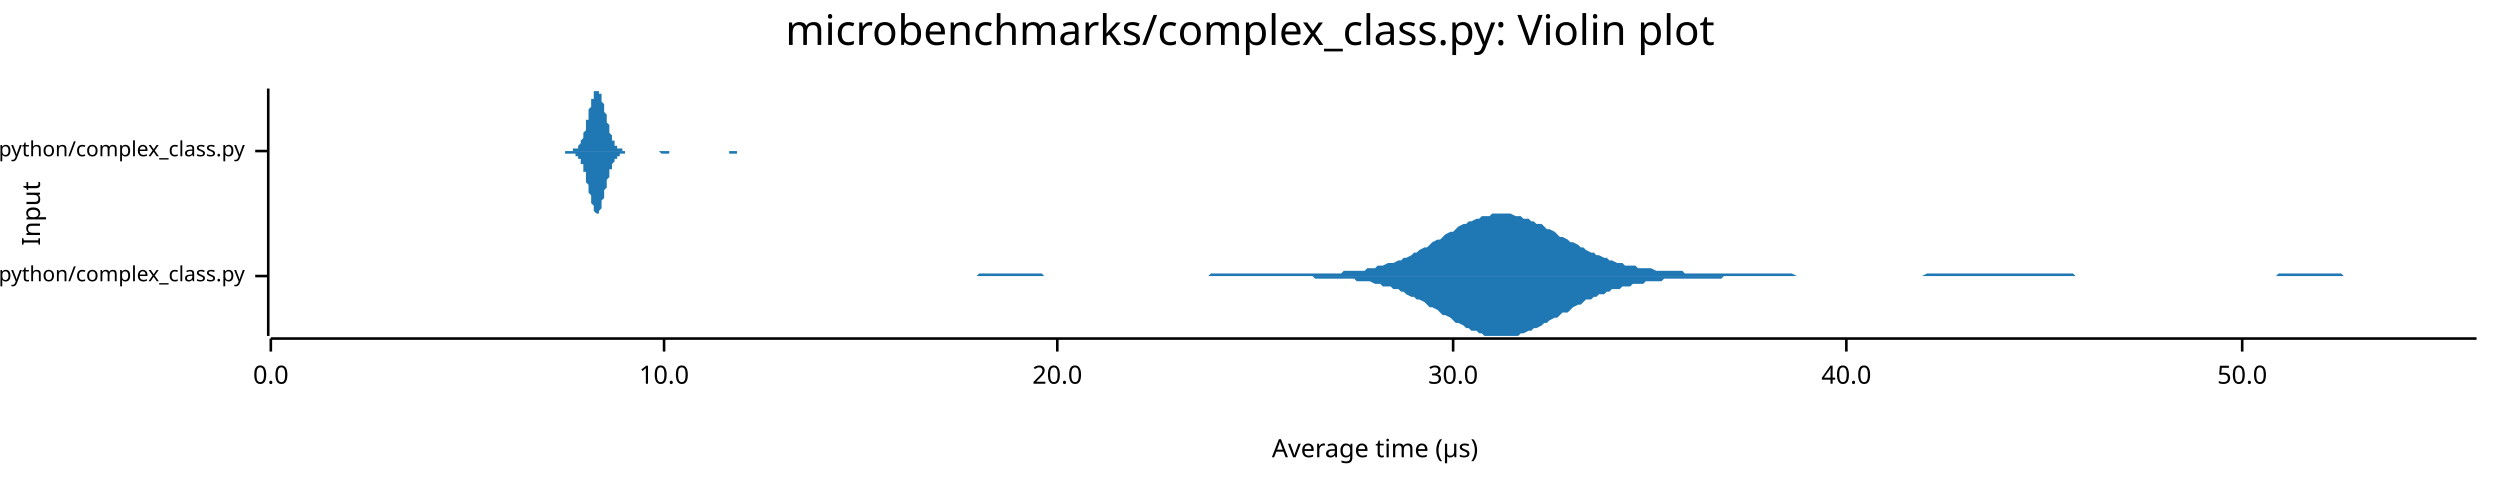
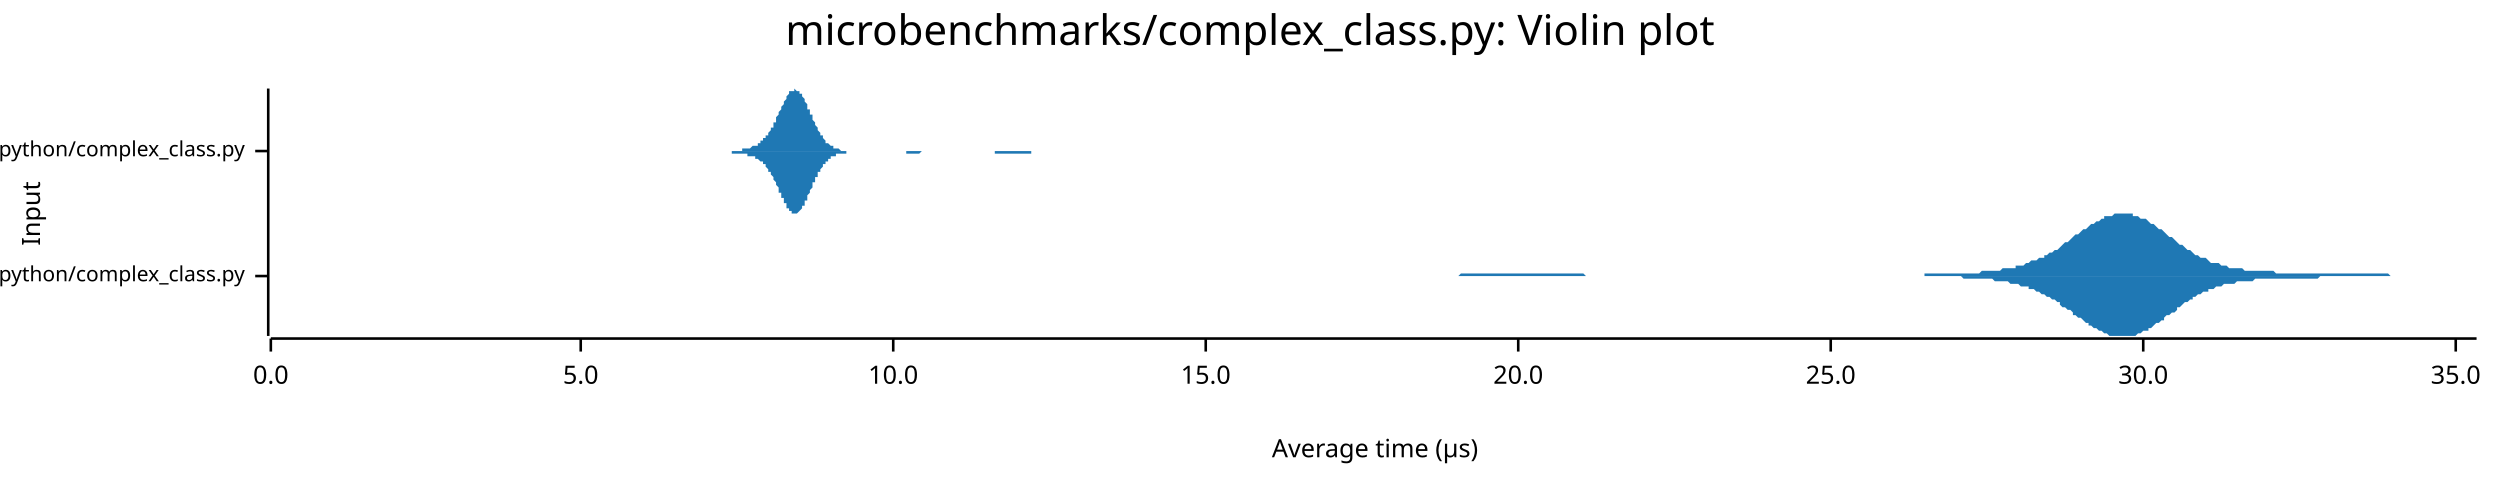
<svg xmlns="http://www.w3.org/2000/svg" width="960" height="186" viewBox="0 0 960 186">
  <text x="480" y="5" dy="0.76em" text-anchor="middle" font-family="sans-serif" font-size="16.129" opacity="1" fill="#000000">
microbenchmarks/complex_class.py: Violin plot
</text>
  <text x="8" y="82" dy="0.76em" text-anchor="middle" font-family="sans-serif" font-size="9.677" opacity="1" fill="#000000" transform="rotate(270, 8, 82)">
Input
</text>
  <text x="528" y="178" dy="-0.5ex" text-anchor="middle" font-family="sans-serif" font-size="9.677" opacity="1" fill="#000000">
Average time (µs)
</text>
  <polyline fill="none" opacity="1" stroke="#000000" stroke-width="1" points="103,34 103,129 " />
  <text x="94" y="106" dy="0.5ex" text-anchor="end" font-family="sans-serif" font-size="8.065" opacity="1" fill="#000000">
microbenchmarks/rustpython/complex_class.py
</text>
  <polyline fill="none" opacity="1" stroke="#000000" stroke-width="1" points="98,106 103,106 " />
  <text x="94" y="58" dy="0.5ex" text-anchor="end" font-family="sans-serif" font-size="8.065" opacity="1" fill="#000000">
microbenchmarks/cpython/complex_class.py
</text>
  <polyline fill="none" opacity="1" stroke="#000000" stroke-width="1" points="98,58 103,58 " />
  <polyline fill="none" opacity="1" stroke="#000000" stroke-width="1" points="104,130 951,130 " />
  <text x="104" y="140" dy="0.76em" text-anchor="middle" font-family="sans-serif" font-size="9.677" opacity="1" fill="#000000">
0.0
</text>
  <polyline fill="none" opacity="1" stroke="#000000" stroke-width="1" points="104,130 104,135 " />
-   <text x="255" y="140" dy="0.76em" text-anchor="middle" font-family="sans-serif" font-size="9.677" opacity="1" fill="#000000">
+   <text x="223" y="140" dy="0.76em" text-anchor="middle" font-family="sans-serif" font-size="9.677" opacity="1" fill="#000000">
+ 5.0
+ </text>
+   <polyline fill="none" opacity="1" stroke="#000000" stroke-width="1" points="223,130 223,135 " />
+   <text x="343" y="140" dy="0.76em" text-anchor="middle" font-family="sans-serif" font-size="9.677" opacity="1" fill="#000000">
10.0
</text>
-   <polyline fill="none" opacity="1" stroke="#000000" stroke-width="1" points="255,130 255,135 " />
-   <text x="406" y="140" dy="0.76em" text-anchor="middle" font-family="sans-serif" font-size="9.677" opacity="1" fill="#000000">
+   <polyline fill="none" opacity="1" stroke="#000000" stroke-width="1" points="343,130 343,135 " />
+   <text x="463" y="140" dy="0.76em" text-anchor="middle" font-family="sans-serif" font-size="9.677" opacity="1" fill="#000000">
+ 15.0
+ </text>
+   <polyline fill="none" opacity="1" stroke="#000000" stroke-width="1" points="463,130 463,135 " />
+   <text x="583" y="140" dy="0.76em" text-anchor="middle" font-family="sans-serif" font-size="9.677" opacity="1" fill="#000000">
20.0
</text>
-   <polyline fill="none" opacity="1" stroke="#000000" stroke-width="1" points="406,130 406,135 " />
-   <text x="558" y="140" dy="0.76em" text-anchor="middle" font-family="sans-serif" font-size="9.677" opacity="1" fill="#000000">
+   <polyline fill="none" opacity="1" stroke="#000000" stroke-width="1" points="583,130 583,135 " />
+   <text x="703" y="140" dy="0.76em" text-anchor="middle" font-family="sans-serif" font-size="9.677" opacity="1" fill="#000000">
+ 25.0
+ </text>
+   <polyline fill="none" opacity="1" stroke="#000000" stroke-width="1" points="703,130 703,135 " />
+   <text x="823" y="140" dy="0.76em" text-anchor="middle" font-family="sans-serif" font-size="9.677" opacity="1" fill="#000000">
30.0
</text>
-   <polyline fill="none" opacity="1" stroke="#000000" stroke-width="1" points="558,130 558,135 " />
-   <text x="709" y="140" dy="0.76em" text-anchor="middle" font-family="sans-serif" font-size="9.677" opacity="1" fill="#000000">
- 40.0
+   <polyline fill="none" opacity="1" stroke="#000000" stroke-width="1" points="823,130 823,135 " />
+   <text x="943" y="140" dy="0.76em" text-anchor="middle" font-family="sans-serif" font-size="9.677" opacity="1" fill="#000000">
+ 35.0
</text>
-   <polyline fill="none" opacity="1" stroke="#000000" stroke-width="1" points="709,130 709,135 " />
-   <text x="861" y="140" dy="0.76em" text-anchor="middle" font-family="sans-serif" font-size="9.677" opacity="1" fill="#000000">
- 50.0
- </text>
-   <polyline fill="none" opacity="1" stroke="#000000" stroke-width="1" points="861,130 861,135 " />
-   <polygon opacity="1" fill="#1F78B4" points="324,106 326,106 327,106 328,106 330,106 331,106 332,106 333,106 335,106 336,106 337,106 338,106 340,106 341,106 342,106 343,106 345,106 346,106 347,106 348,106 350,106 351,106 352,106 353,106 355,106 356,106 357,106 358,106 360,106 361,106 362,106 363,106 365,106 366,106 367,106 368,106 370,106 371,106 372,106 373,106 375,106 376,105 377,105 378,105 380,105 381,105 382,105 383,105 385,105 386,105 387,105 388,105 390,105 391,105 392,105 393,105 395,105 396,105 397,105 399,105 400,105 401,106 402,106 404,106 405,106 406,106 407,106 409,106 410,106 411,106 412,106 414,106 415,106 416,106 417,106 419,106 420,106 421,106 422,106 424,106 425,106 426,106 427,106 429,106 430,106 431,106 432,106 434,106 435,106 436,106 437,106 439,106 440,106 441,106 442,106 444,106 445,106 446,106 447,106 449,106 450,106 451,106 452,106 454,106 455,106 456,106 457,106 459,106 460,106 461,106 462,106 464,106 465,105 466,105 468,105 469,105 470,105 471,105 473,105 474,105 475,105 476,105 478,105 479,105 480,105 481,105 483,105 484,105 485,105 486,105 488,105 489,105 490,105 491,105 493,105 494,105 495,105 496,105 498,105 499,105 500,105 501,105 503,105 504,105 505,105 506,105 508,105 509,105 510,105 511,105 513,105 514,105 515,105 516,104 518,104 519,104 520,104 521,104 523,104 524,104 525,103 526,103 528,103 529,102 530,102 531,102 533,101 534,101 535,101 537,100 538,100 539,99 540,99 542,98 543,97 544,97 545,96 547,95 548,95 549,94 550,93 552,92 553,92 554,91 555,90 557,89 558,89 559,88 560,87 562,86 563,86 564,85 565,85 567,84 568,84 569,83 570,83 572,83 573,82 574,82 575,82 577,82 578,82 579,82 580,82 582,83 583,83 584,83 585,84 587,84 588,85 589,85 590,86 592,86 593,87 594,88 595,88 597,89 598,90 599,91 600,91 602,92 603,93 604,93 606,94 607,95 608,95 609,96 611,97 612,97 613,98 614,98 616,99 617,99 618,100 619,100 621,101 622,101 623,101 624,102 626,102 627,102 628,102 629,103 631,103 632,103 633,103 634,103 636,104 637,104 638,104 639,104 641,104 642,104 643,104 644,104 646,104 647,105 648,105 649,105 651,105 652,105 653,105 654,105 656,105 657,105 658,105 659,105 661,105 662,105 663,105 664,105 666,105 667,105 668,105 669,105 671,105 672,105 673,105 675,105 676,105 677,105 678,105 680,105 681,105 682,105 683,105 685,105 686,105 687,105 688,105 690,106 691,106 692,106 693,106 695,106 696,106 697,106 698,106 700,106 701,106 702,106 703,106 705,106 706,106 707,106 708,106 710,106 711,106 712,106 713,106 715,106 716,106 717,106 718,106 720,106 721,106 722,106 723,106 725,106 726,106 727,106 728,106 730,106 731,106 732,106 733,106 735,106 736,106 737,106 738,106 740,105 741,105 742,105 744,105 745,105 746,105 747,105 749,105 750,105 751,105 752,105 754,105 755,105 756,105 757,105 759,105 760,105 761,105 762,105 764,105 765,105 766,105 767,105 769,105 770,105 771,105 772,105 774,105 775,105 776,105 777,105 779,105 780,105 781,105 782,105 784,105 785,105 786,105 787,105 789,105 790,105 791,105 792,105 794,105 795,105 796,105 797,106 799,106 800,106 801,106 802,106 804,106 805,106 806,106 807,106 809,106 810,106 811,106 813,106 814,106 815,106 816,106 818,106 819,106 820,106 821,106 823,106 824,106 825,106 826,106 828,106 829,106 830,106 831,106 833,106 834,106 835,106 836,106 838,106 839,106 840,106 841,106 843,106 844,106 845,106 846,106 848,106 849,106 850,106 851,106 853,106 854,106 855,106 856,106 858,106 859,106 860,106 861,106 863,106 864,106 865,106 866,106 868,106 869,106 870,106 871,106 873,106 874,106 875,105 876,105 878,105 879,105 880,105 882,105 883,105 884,105 885,105 887,105 888,105 889,105 890,105 892,105 893,105 894,105 895,105 897,105 898,105 899,105 900,106 902,106 903,106 904,106 905,106 907,106 908,106 909,106 910,106 912,106 913,106 914,106 915,106 917,106 918,106 919,106 920,106 922,106 923,106 924,106 925,106 927,106 928,106 929,106 930,106 932,106 933,106 934,106 935,106 937,106 938,106 939,106 940,106 942,106 943,106 944,106 945,106 947,106 948,106 949,106 951,106 951,106 324,106 " />
-   <polygon opacity="1" fill="#1F78B4" points="324,106 326,106 327,106 328,106 330,106 331,106 332,106 333,106 335,106 336,106 337,106 338,106 340,106 341,106 342,106 343,106 345,106 346,106 347,106 348,106 350,106 351,106 352,106 353,106 355,106 356,106 357,106 358,106 360,106 361,106 362,106 363,106 365,106 366,106 367,106 368,106 370,106 371,106 372,106 373,106 375,106 376,106 377,106 378,106 380,106 381,106 382,106 383,106 385,106 386,106 387,106 388,106 390,106 391,106 392,106 393,106 395,106 396,106 397,106 399,106 400,106 401,106 402,106 404,106 405,106 406,106 407,106 409,106 410,106 411,106 412,106 414,106 415,106 416,106 417,106 419,106 420,106 421,106 422,106 424,106 425,106 426,106 427,106 429,106 430,106 431,106 432,106 434,106 435,106 436,106 437,106 439,106 440,106 441,106 442,106 444,106 445,106 446,106 447,106 449,106 450,106 451,106 452,106 454,106 455,106 456,106 457,106 459,106 460,106 461,106 462,106 464,106 465,106 466,106 468,106 469,106 470,106 471,106 473,106 474,106 475,106 476,106 478,106 479,106 480,106 481,106 483,106 484,106 485,106 486,106 488,106 489,106 490,106 491,106 493,106 494,106 495,106 496,106 498,106 499,106 500,106 501,106 503,106 504,106 505,107 506,107 508,107 509,107 510,107 511,107 513,107 514,107 515,107 516,107 518,107 519,107 520,107 521,108 523,108 524,108 525,108 526,108 528,109 529,109 530,109 531,110 533,110 534,110 535,111 537,111 538,112 539,112 540,113 542,114 543,114 544,115 545,115 547,116 548,117 549,118 550,118 552,119 553,120 554,121 555,121 557,122 558,123 559,124 560,124 562,125 563,126 564,126 565,127 567,127 568,128 569,128 570,129 572,129 573,129 574,129 575,129 577,129 578,129 579,129 580,129 582,129 583,129 584,128 585,128 587,127 588,127 589,126 590,126 592,125 593,124 594,124 595,123 597,122 598,122 599,121 600,120 602,120 603,119 604,118 606,117 607,117 608,116 609,115 611,115 612,114 613,114 614,113 616,113 617,112 618,112 619,111 621,111 622,111 623,110 624,110 626,110 627,109 628,109 629,109 631,109 632,108 633,108 634,108 636,108 637,108 638,108 639,107 641,107 642,107 643,107 644,107 646,107 647,107 648,107 649,107 651,107 652,107 653,107 654,107 656,107 657,107 658,107 659,107 661,107 662,106 663,106 664,106 666,106 667,106 668,106 669,106 671,106 672,106 673,106 675,106 676,106 677,106 678,106 680,106 681,106 682,106 683,106 685,106 686,106 687,106 688,106 690,106 691,106 692,106 693,106 695,106 696,106 697,106 698,106 700,106 701,106 702,106 703,106 705,106 706,106 707,106 708,106 710,106 711,106 712,106 713,106 715,106 716,106 717,106 718,106 720,106 721,106 722,106 723,106 725,106 726,106 727,106 728,106 730,106 731,106 732,106 733,106 735,106 736,106 737,106 738,106 740,106 741,106 742,106 744,106 745,106 746,106 747,106 749,106 750,106 751,106 752,106 754,106 755,106 756,106 757,106 759,106 760,106 761,106 762,106 764,106 765,106 766,106 767,106 769,106 770,106 771,106 772,106 774,106 775,106 776,106 777,106 779,106 780,106 781,106 782,106 784,106 785,106 786,106 787,106 789,106 790,106 791,106 792,106 794,106 795,106 796,106 797,106 799,106 800,106 801,106 802,106 804,106 805,106 806,106 807,106 809,106 810,106 811,106 813,106 814,106 815,106 816,106 818,106 819,106 820,106 821,106 823,106 824,106 825,106 826,106 828,106 829,106 830,106 831,106 833,106 834,106 835,106 836,106 838,106 839,106 840,106 841,106 843,106 844,106 845,106 846,106 848,106 849,106 850,106 851,106 853,106 854,106 855,106 856,106 858,106 859,106 860,106 861,106 863,106 864,106 865,106 866,106 868,106 869,106 870,106 871,106 873,106 874,106 875,106 876,106 878,106 879,106 880,106 882,106 883,106 884,106 885,106 887,106 888,106 889,106 890,106 892,106 893,106 894,106 895,106 897,106 898,106 899,106 900,106 902,106 903,106 904,106 905,106 907,106 908,106 909,106 910,106 912,106 913,106 914,106 915,106 917,106 918,106 919,106 920,106 922,106 923,106 924,106 925,106 927,106 928,106 929,106 930,106 932,106 933,106 934,106 935,106 937,106 938,106 939,106 940,106 942,106 943,106 944,106 945,106 947,106 948,106 949,106 951,106 951,106 324,106 " />
-   <polygon opacity="1" fill="#1F78B4" points="211,58 211,58 211,58 211,58 211,58 212,58 212,58 212,58 212,58 212,58 212,58 213,58 213,58 213,58 213,58 213,58 213,58 213,58 214,58 214,58 214,58 214,58 214,58 214,58 215,58 215,58 215,58 215,58 215,58 215,58 216,58 216,58 216,58 216,58 216,58 216,58 216,58 217,58 217,58 217,58 217,58 217,58 217,58 218,58 218,58 218,58 218,58 218,58 218,58 219,58 219,58 219,58 219,58 219,58 219,58 219,58 220,58 220,58 220,58 220,58 220,58 220,57 221,57 221,57 221,57 221,57 221,57 221,57 222,57 222,57 222,56 222,56 222,56 222,56 222,56 223,55 223,55 223,55 223,54 223,54 223,54 224,53 224,53 224,52 224,52 224,51 224,51 225,50 225,50 225,49 225,48 225,48 225,47 225,46 226,46 226,45 226,44 226,44 226,43 226,42 227,41 227,41 227,40 227,39 227,39 227,38 228,38 228,37 228,37 228,36 228,36 228,35 228,35 229,35 229,35 229,35 229,35 229,34 229,35 230,35 230,35 230,35 230,35 230,36 230,36 231,36 231,37 231,37 231,38 231,38 231,39 231,39 232,40 232,41 232,41 232,42 232,43 232,43 233,44 233,45 233,45 233,46 233,47 233,47 234,48 234,49 234,49 234,50 234,50 234,51 234,51 235,52 235,52 235,53 235,53 235,53 235,54 236,54 236,54 236,55 236,55 236,55 236,56 237,56 237,56 237,56 237,56 237,56 237,57 237,57 238,57 238,57 238,57 238,57 238,57 238,57 239,57 239,58 239,58 239,58 239,58 239,58 240,58 240,58 240,58 240,58 240,58 240,58 240,58 241,58 241,58 241,58 241,58 241,58 241,58 242,58 242,58 242,58 242,58 242,58 242,58 243,58 243,58 243,58 243,58 243,58 243,58 243,58 244,58 244,58 244,58 244,58 244,58 244,58 245,58 245,58 245,58 245,58 245,58 245,58 246,58 246,58 246,58 246,58 246,58 246,58 246,58 247,58 247,58 247,58 247,58 247,58 247,58 248,58 248,58 248,58 248,58 248,58 248,58 249,58 249,58 249,58 249,58 249,58 249,58 249,58 250,58 250,58 250,58 250,58 250,58 250,58 251,58 251,58 251,58 251,58 251,58 251,58 252,58 252,58 252,58 252,58 252,58 252,58 252,58 253,58 253,58 253,58 253,58 253,58 253,58 254,58 254,58 254,58 254,58 254,58 254,58 254,58 255,58 255,58 255,58 255,58 255,58 255,58 256,58 256,58 256,58 256,58 256,58 256,58 257,58 257,58 257,58 257,58 257,58 257,58 257,58 258,58 258,58 258,58 258,58 258,58 258,58 259,58 259,58 259,58 259,58 259,58 259,58 260,58 260,58 260,58 260,58 260,58 260,58 260,58 261,58 261,58 261,58 261,58 261,58 261,58 262,58 262,58 262,58 262,58 262,58 262,58 263,58 263,58 263,58 263,58 263,58 263,58 263,58 264,58 264,58 264,58 264,58 264,58 264,58 265,58 265,58 265,58 265,58 265,58 265,58 266,58 266,58 266,58 266,58 266,58 266,58 266,58 267,58 267,58 267,58 267,58 267,58 267,58 268,58 268,58 268,58 268,58 268,58 268,58 269,58 269,58 269,58 269,58 269,58 269,58 269,58 270,58 270,58 270,58 270,58 270,58 270,58 271,58 271,58 271,58 271,58 271,58 271,58 272,58 272,58 272,58 272,58 272,58 272,58 272,58 273,58 273,58 273,58 273,58 273,58 273,58 274,58 274,58 274,58 274,58 274,58 274,58 275,58 275,58 275,58 275,58 275,58 275,58 275,58 276,58 276,58 276,58 276,58 276,58 276,58 277,58 277,58 277,58 277,58 277,58 277,58 278,58 278,58 278,58 278,58 278,58 278,58 278,58 279,58 279,58 279,58 279,58 279,58 279,58 280,58 280,58 280,58 280,58 280,58 280,58 281,58 281,58 281,58 281,58 281,58 281,58 281,58 282,58 282,58 282,58 282,58 282,58 282,58 283,58 283,58 283,58 283,58 283,58 283,58 284,58 284,58 284,58 284,58 284,58 284,58 284,58 285,58 285,58 285,58 285,58 285,58 285,58 286,58 286,58 286,58 286,58 286,58 286,58 287,58 287,58 287,58 287,58 287,58 287,58 287,58 288,58 288,58 288,58 288,58 288,58 288,58 289,58 289,58 289,58 289,58 289,58 289,58 290,58 290,58 211,58 " />
-   <polygon opacity="1" fill="#1F78B4" points="211,58 211,58 211,58 211,58 211,58 212,58 212,58 212,58 212,58 212,58 212,58 213,58 213,58 213,58 213,58 213,58 213,58 213,58 214,58 214,58 214,58 214,58 214,58 214,58 215,58 215,58 215,58 215,58 215,58 215,58 216,58 216,58 216,58 216,58 216,58 216,58 216,58 217,58 217,58 217,59 217,59 217,59 217,59 218,59 218,59 218,59 218,59 218,59 218,59 219,59 219,59 219,59 219,59 219,59 219,59 219,59 220,59 220,59 220,59 220,59 220,59 220,59 221,59 221,59 221,59 221,59 221,59 221,60 222,60 222,60 222,60 222,60 222,60 222,61 222,61 223,61 223,61 223,62 223,62 223,62 223,63 224,63 224,64 224,64 224,65 224,65 224,66 225,66 225,67 225,67 225,68 225,69 225,69 225,70 226,71 226,71 226,72 226,73 226,74 226,74 227,75 227,76 227,76 227,77 227,78 227,78 228,79 228,79 228,80 228,80 228,81 228,81 228,81 229,82 229,82 229,82 229,82 229,82 229,82 230,82 230,82 230,82 230,81 230,81 230,81 231,80 231,80 231,79 231,79 231,78 231,78 231,77 232,76 232,76 232,75 232,74 232,74 232,73 233,72 233,72 233,71 233,70 233,70 233,69 234,68 234,68 234,67 234,67 234,66 234,66 234,65 235,65 235,64 235,64 235,63 235,63 235,63 236,62 236,62 236,62 236,61 236,61 236,61 237,61 237,61 237,60 237,60 237,60 237,60 237,60 238,60 238,59 238,59 238,59 238,59 238,59 239,59 239,59 239,59 239,59 239,59 239,59 240,59 240,59 240,59 240,59 240,59 240,59 240,58 241,58 241,58 241,58 241,58 241,58 241,58 242,58 242,58 242,58 242,58 242,58 242,58 243,58 243,58 243,58 243,58 243,58 243,58 243,58 244,58 244,58 244,58 244,58 244,58 244,58 245,58 245,58 245,58 245,58 245,58 245,58 246,58 246,58 246,58 246,58 246,58 246,58 246,58 247,58 247,58 247,58 247,58 247,58 247,58 248,58 248,58 248,58 248,58 248,58 248,58 249,58 249,58 249,58 249,58 249,58 249,58 249,58 250,58 250,58 250,58 250,58 250,58 250,58 251,58 251,58 251,58 251,58 251,58 251,58 252,58 252,58 252,58 252,58 252,58 252,58 252,58 253,58 253,58 253,58 253,58 253,58 253,58 254,59 254,59 254,59 254,59 254,59 254,59 254,59 255,59 255,59 255,59 255,59 255,59 255,59 256,59 256,59 256,59 256,59 256,59 256,59 257,59 257,59 257,58 257,58 257,58 257,58 257,58 258,58 258,58 258,58 258,58 258,58 258,58 259,58 259,58 259,58 259,58 259,58 259,58 260,58 260,58 260,58 260,58 260,58 260,58 260,58 261,58 261,58 261,58 261,58 261,58 261,58 262,58 262,58 262,58 262,58 262,58 262,58 263,58 263,58 263,58 263,58 263,58 263,58 263,58 264,58 264,58 264,58 264,58 264,58 264,58 265,58 265,58 265,58 265,58 265,58 265,58 266,58 266,58 266,58 266,58 266,58 266,58 266,58 267,58 267,58 267,58 267,58 267,58 267,58 268,58 268,58 268,58 268,58 268,58 268,58 269,58 269,58 269,58 269,58 269,58 269,58 269,58 270,58 270,58 270,58 270,58 270,58 270,58 271,58 271,58 271,58 271,58 271,58 271,58 272,58 272,58 272,58 272,58 272,58 272,58 272,58 273,58 273,58 273,58 273,58 273,58 273,58 274,58 274,58 274,58 274,58 274,58 274,58 275,58 275,58 275,58 275,58 275,58 275,58 275,58 276,58 276,58 276,58 276,58 276,58 276,58 277,58 277,58 277,58 277,58 277,58 277,58 278,58 278,58 278,58 278,58 278,58 278,58 278,58 279,58 279,58 279,58 279,58 279,58 279,58 280,58 280,58 280,58 280,59 280,59 280,59 281,59 281,59 281,59 281,59 281,59 281,59 281,59 282,59 282,59 282,59 282,59 282,59 282,59 283,59 283,59 283,59 283,59 283,59 283,58 284,58 284,58 284,58 284,58 284,58 284,58 284,58 285,58 285,58 285,58 285,58 285,58 285,58 286,58 286,58 286,58 286,58 286,58 286,58 287,58 287,58 287,58 287,58 287,58 287,58 287,58 288,58 288,58 288,58 288,58 288,58 288,58 289,58 289,58 289,58 289,58 289,58 289,58 290,58 290,58 211,58 " />
+   <polyline fill="none" opacity="1" stroke="#000000" stroke-width="1" points="943,130 943,135 " />
+   <polygon opacity="1" fill="#1F78B4" points="526,106 527,106 528,106 528,106 529,106 530,106 531,106 532,106 533,106 534,106 534,106 535,106 536,106 537,106 538,106 539,106 540,106 540,106 541,106 542,106 543,106 544,106 545,106 545,106 546,106 547,106 548,106 549,106 550,106 551,106 551,106 552,106 553,106 554,106 555,106 556,106 557,106 557,106 558,106 559,106 560,106 561,105 562,105 562,105 563,105 564,105 565,105 566,105 567,105 568,105 568,105 569,105 570,105 571,105 572,105 573,105 574,105 574,105 575,105 576,105 577,105 578,105 579,105 579,105 580,105 581,105 582,105 583,105 584,105 585,105 585,105 586,105 587,105 588,105 589,105 590,105 591,105 591,105 592,105 593,105 594,105 595,105 596,105 597,105 597,105 598,105 599,105 600,105 601,105 602,105 602,105 603,105 604,105 605,105 606,105 607,105 608,105 608,105 609,106 610,106 611,106 612,106 613,106 614,106 614,106 615,106 616,106 617,106 618,106 619,106 619,106 620,106 621,106 622,106 623,106 624,106 625,106 625,106 626,106 627,106 628,106 629,106 630,106 631,106 631,106 632,106 633,106 634,106 635,106 636,106 637,106 637,106 638,106 639,106 640,106 641,106 642,106 642,106 643,106 644,106 645,106 646,106 647,106 648,106 648,106 649,106 650,106 651,106 652,106 653,106 654,106 654,106 655,106 656,106 657,106 658,106 659,106 659,106 660,106 661,106 662,106 663,106 664,106 665,106 665,106 666,106 667,106 668,106 669,106 670,106 671,106 671,106 672,106 673,106 674,106 675,106 676,106 677,106 677,106 678,106 679,106 680,106 681,106 682,106 682,106 683,106 684,106 685,106 686,106 687,106 688,106 688,106 689,106 690,106 691,106 692,106 693,106 694,106 694,106 695,106 696,106 697,106 698,106 699,106 699,106 700,106 701,106 702,106 703,106 704,106 705,106 705,106 706,106 707,106 708,106 709,106 710,106 711,106 711,106 712,106 713,106 714,106 715,106 716,106 716,106 717,106 718,106 719,106 720,106 721,106 722,106 722,106 723,106 724,106 725,106 726,106 727,106 728,106 728,106 729,106 730,106 731,106 732,106 733,106 734,106 734,106 735,106 736,106 737,106 738,106 739,106 739,105 740,105 741,105 742,105 743,105 744,105 745,105 745,105 746,105 747,105 748,105 749,105 750,105 751,105 751,105 752,105 753,105 754,105 755,105 756,105 756,105 757,105 758,105 759,105 760,105 761,104 762,104 762,104 763,104 764,104 765,104 766,104 767,104 768,104 768,104 769,103 770,103 771,103 772,103 773,103 774,103 774,102 775,102 776,102 777,102 778,101 779,101 779,101 780,100 781,100 782,100 783,99 784,99 785,99 785,98 786,98 787,97 788,97 789,96 790,96 791,95 791,95 792,94 793,93 794,93 795,92 796,91 796,91 797,90 798,90 799,89 800,88 801,88 802,87 802,87 803,86 804,86 805,85 806,85 807,84 808,84 808,83 809,83 810,83 811,83 812,82 813,82 814,82 814,82 815,82 816,82 817,82 818,82 819,82 819,83 820,83 821,83 822,84 823,84 824,84 825,85 825,85 826,86 827,86 828,87 829,88 830,88 831,89 831,89 832,90 833,91 834,91 835,92 836,93 836,93 837,94 838,94 839,95 840,96 841,96 842,97 842,97 843,98 844,98 845,99 846,99 847,99 848,100 848,100 849,101 850,101 851,101 852,101 853,102 853,102 854,102 855,102 856,103 857,103 858,103 859,103 859,103 860,103 861,103 862,104 863,104 864,104 865,104 865,104 866,104 867,104 868,104 869,104 870,104 871,104 871,104 872,104 873,104 874,105 875,105 876,105 876,105 877,105 878,105 879,105 880,105 881,105 882,105 882,105 883,105 884,105 885,105 886,105 887,105 888,105 888,105 889,105 890,105 891,105 892,105 893,105 893,105 894,105 895,105 896,105 897,105 898,105 899,105 899,105 900,105 901,105 902,105 903,105 904,105 905,105 905,105 906,105 907,105 908,105 909,105 910,105 911,105 911,105 912,105 913,105 914,105 915,105 916,105 916,105 917,105 918,106 919,106 920,106 921,106 922,106 922,106 923,106 924,106 925,106 926,106 927,106 928,106 928,106 929,106 930,106 931,106 932,106 933,106 933,106 934,106 935,106 936,106 937,106 938,106 939,106 939,106 940,106 941,106 942,106 943,106 944,106 945,106 945,106 946,106 947,106 948,106 949,106 950,106 951,106 951,106 526,106 " />
+   <polygon opacity="1" fill="#1F78B4" points="526,106 527,106 528,106 528,106 529,106 530,106 531,106 532,106 533,106 534,106 534,106 535,106 536,106 537,106 538,106 539,106 540,106 540,106 541,106 542,106 543,106 544,106 545,106 545,106 546,106 547,106 548,106 549,106 550,106 551,106 551,106 552,106 553,106 554,106 555,106 556,106 557,106 557,106 558,106 559,106 560,106 561,106 562,106 562,106 563,106 564,106 565,106 566,106 567,106 568,106 568,106 569,106 570,106 571,106 572,106 573,106 574,106 574,106 575,106 576,106 577,106 578,106 579,106 579,106 580,106 581,106 582,106 583,106 584,106 585,106 585,106 586,106 587,106 588,106 589,106 590,106 591,106 591,106 592,106 593,106 594,106 595,106 596,106 597,106 597,106 598,106 599,106 600,106 601,106 602,106 602,106 603,106 604,106 605,106 606,106 607,106 608,106 608,106 609,106 610,106 611,106 612,106 613,106 614,106 614,106 615,106 616,106 617,106 618,106 619,106 619,106 620,106 621,106 622,106 623,106 624,106 625,106 625,106 626,106 627,106 628,106 629,106 630,106 631,106 631,106 632,106 633,106 634,106 635,106 636,106 637,106 637,106 638,106 639,106 640,106 641,106 642,106 642,106 643,106 644,106 645,106 646,106 647,106 648,106 648,106 649,106 650,106 651,106 652,106 653,106 654,106 654,106 655,106 656,106 657,106 658,106 659,106 659,106 660,106 661,106 662,106 663,106 664,106 665,106 665,106 666,106 667,106 668,106 669,106 670,106 671,106 671,106 672,106 673,106 674,106 675,106 676,106 677,106 677,106 678,106 679,106 680,106 681,106 682,106 682,106 683,106 684,106 685,106 686,106 687,106 688,106 688,106 689,106 690,106 691,106 692,106 693,106 694,106 694,106 695,106 696,106 697,106 698,106 699,106 699,106 700,106 701,106 702,106 703,106 704,106 705,106 705,106 706,106 707,106 708,106 709,106 710,106 711,106 711,106 712,106 713,106 714,106 715,106 716,106 716,106 717,106 718,106 719,106 720,106 721,106 722,106 722,106 723,106 724,106 725,106 726,106 727,106 728,106 728,106 729,106 730,106 731,106 732,106 733,106 734,106 734,106 735,106 736,106 737,106 738,106 739,106 739,106 740,106 741,106 742,106 743,106 744,106 745,106 745,106 746,106 747,106 748,106 749,106 750,106 751,106 751,106 752,106 753,106 754,107 755,107 756,107 756,107 757,107 758,107 759,107 760,107 761,107 762,107 762,107 763,107 764,107 765,107 766,108 767,108 768,108 768,108 769,108 770,108 771,108 772,109 773,109 774,109 774,109 775,109 776,110 777,110 778,110 779,110 779,111 780,111 781,111 782,112 783,112 784,113 785,113 785,113 786,114 787,114 788,115 789,115 790,116 791,116 791,117 792,118 793,118 794,119 795,119 796,120 796,121 797,121 798,122 799,122 800,123 801,124 802,124 802,125 803,125 804,126 805,126 806,127 807,127 808,128 808,128 809,128 810,129 811,129 812,129 813,129 814,129 814,129 815,129 816,129 817,129 818,129 819,129 819,129 820,129 821,128 822,128 823,127 824,127 825,127 825,126 826,126 827,125 828,124 829,124 830,123 831,123 831,122 832,121 833,121 834,120 835,120 836,119 836,118 837,118 838,117 839,116 840,116 841,115 842,115 842,114 843,114 844,113 845,113 846,112 847,112 848,112 848,111 849,111 850,111 851,110 852,110 853,110 853,110 854,109 855,109 856,109 857,109 858,109 859,108 859,108 860,108 861,108 862,108 863,108 864,108 865,108 865,108 866,107 867,107 868,107 869,107 870,107 871,107 871,107 872,107 873,107 874,107 875,107 876,107 876,107 877,107 878,107 879,107 880,107 881,107 882,107 882,107 883,107 884,107 885,107 886,107 887,107 888,107 888,107 889,107 890,107 891,106 892,106 893,106 893,106 894,106 895,106 896,106 897,106 898,106 899,106 899,106 900,106 901,106 902,106 903,106 904,106 905,106 905,106 906,106 907,106 908,106 909,106 910,106 911,106 911,106 912,106 913,106 914,106 915,106 916,106 916,106 917,106 918,106 919,106 920,106 921,106 922,106 922,106 923,106 924,106 925,106 926,106 927,106 928,106 928,106 929,106 930,106 931,106 932,106 933,106 933,106 934,106 935,106 936,106 937,106 938,106 939,106 939,106 940,106 941,106 942,106 943,106 944,106 945,106 945,106 946,106 947,106 948,106 949,106 950,106 951,106 951,106 526,106 " />
+   <polygon opacity="1" fill="#1F78B4" points="273,58 273,58 274,58 274,58 274,58 275,58 275,58 275,58 275,58 276,58 276,58 276,58 276,58 277,58 277,58 277,58 277,58 278,58 278,58 278,58 279,58 279,58 279,58 279,58 280,58 280,58 280,58 280,58 281,58 281,58 281,58 282,58 282,58 282,58 282,58 283,58 283,58 283,58 283,58 284,58 284,58 284,58 284,58 285,58 285,58 285,57 286,57 286,57 286,57 286,57 287,57 287,57 287,57 287,57 288,57 288,57 288,57 288,57 289,56 289,56 289,56 290,56 290,56 290,56 290,56 291,56 291,55 291,55 291,55 292,55 292,55 292,54 293,54 293,54 293,54 293,53 294,53 294,53 294,53 294,52 295,52 295,51 295,51 295,51 296,50 296,50 296,49 297,49 297,48 297,48 297,47 298,47 298,46 298,46 298,45 299,44 299,44 299,43 299,43 300,42 300,41 300,41 301,40 301,40 301,39 301,39 302,38 302,38 302,37 302,37 303,36 303,36 303,36 303,35 304,35 304,35 304,35 305,35 305,35 305,34 305,34 306,35 306,35 306,35 306,35 307,35 307,35 307,36 308,36 308,36 308,37 308,37 309,38 309,38 309,39 309,39 310,40 310,40 310,41 310,42 311,42 311,43 311,44 312,44 312,45 312,45 312,46 313,47 313,47 313,48 313,48 314,49 314,49 314,50 314,50 315,51 315,51 315,52 316,52 316,53 316,53 316,53 317,54 317,54 317,54 317,55 318,55 318,55 318,55 319,56 319,56 319,56 319,56 320,56 320,57 320,57 320,57 321,57 321,57 321,57 321,57 322,57 322,57 322,57 323,58 323,58 323,58 323,58 324,58 324,58 324,58 324,58 325,58 325,58 325,58 325,58 326,58 326,58 326,58 327,58 327,58 327,58 327,58 328,58 328,58 328,58 328,58 329,58 329,58 329,58 330,58 330,58 330,58 330,58 331,58 331,58 331,58 331,58 332,58 332,58 332,58 332,58 333,58 333,58 333,58 334,58 334,58 334,58 334,58 335,58 335,58 335,58 335,58 336,58 336,58 336,58 336,58 337,58 337,58 337,58 338,58 338,58 338,58 338,58 339,58 339,58 339,58 339,58 340,58 340,58 340,58 340,58 341,58 341,58 341,58 342,58 342,58 342,58 342,58 343,58 343,58 343,58 343,58 344,58 344,58 344,58 345,58 345,58 345,58 345,58 346,58 346,58 346,58 346,58 347,58 347,58 347,58 347,58 348,58 348,58 348,58 349,58 349,58 349,58 349,58 350,58 350,58 350,58 350,58 351,58 351,58 351,58 351,58 352,58 352,58 352,58 353,58 353,58 353,58 353,58 354,58 354,58 354,58 354,58 355,58 355,58 355,58 356,58 356,58 356,58 356,58 357,58 357,58 357,58 357,58 358,58 358,58 358,58 358,58 359,58 359,58 359,58 360,58 360,58 360,58 360,58 361,58 361,58 361,58 361,58 362,58 362,58 362,58 362,58 363,58 363,58 363,58 364,58 364,58 364,58 364,58 365,58 365,58 365,58 365,58 366,58 366,58 366,58 366,58 367,58 367,58 367,58 368,58 368,58 368,58 368,58 369,58 369,58 369,58 369,58 370,58 370,58 370,58 371,58 371,58 371,58 371,58 372,58 372,58 372,58 372,58 373,58 373,58 373,58 373,58 374,58 374,58 374,58 375,58 375,58 375,58 375,58 376,58 376,58 376,58 376,58 377,58 377,58 377,58 377,58 378,58 378,58 378,58 379,58 379,58 379,58 379,58 380,58 380,58 380,58 380,58 381,58 381,58 381,58 382,58 382,58 382,58 382,58 383,58 383,58 383,58 383,58 384,58 384,58 384,58 384,58 385,58 385,58 385,58 386,58 386,58 386,58 386,58 387,58 387,58 387,58 387,58 388,58 388,58 388,58 388,58 389,58 389,58 389,58 390,58 390,58 390,58 390,58 391,58 391,58 391,58 391,58 392,58 392,58 392,58 392,58 393,58 393,58 393,58 394,58 394,58 394,58 394,58 395,58 395,58 395,58 395,58 396,58 396,58 396,58 397,58 397,58 397,58 397,58 398,58 398,58 398,58 398,58 399,58 399,58 399,58 399,58 400,58 400,58 400,58 401,58 401,58 401,58 401,58 402,58 402,58 402,58 402,58 403,58 403,58 403,58 403,58 404,58 404,58 404,58 405,58 405,58 405,58 405,58 406,58 406,58 406,58 406,58 407,58 407,58 407,58 273,58 " />
+   <polygon opacity="1" fill="#1F78B4" points="273,58 273,58 274,58 274,58 274,58 275,58 275,58 275,58 275,58 276,58 276,58 276,58 276,58 277,58 277,58 277,58 277,58 278,58 278,58 278,58 279,58 279,58 279,58 279,58 280,58 280,58 280,58 280,58 281,58 281,58 281,59 282,59 282,59 282,59 282,59 283,59 283,59 283,59 283,59 284,59 284,59 284,59 284,59 285,59 285,59 285,59 286,59 286,59 286,59 286,59 287,59 287,59 287,59 287,60 288,60 288,60 288,60 288,60 289,60 289,60 289,60 290,60 290,60 290,61 290,61 291,61 291,61 291,61 291,61 292,62 292,62 292,62 293,62 293,62 293,63 293,63 294,63 294,64 294,64 294,64 295,65 295,65 295,65 295,66 296,66 296,67 296,67 297,68 297,68 297,69 297,69 298,70 298,70 298,71 298,71 299,72 299,73 299,73 299,74 300,74 300,75 300,76 301,76 301,77 301,77 301,78 302,78 302,79 302,79 302,80 303,80 303,80 303,81 303,81 304,81 304,82 304,82 305,82 305,82 305,82 305,82 306,82 306,82 306,82 306,82 307,81 307,81 307,81 308,80 308,80 308,80 308,79 309,79 309,78 309,78 309,77 310,77 310,76 310,75 310,75 311,74 311,74 311,73 312,72 312,72 312,71 312,70 313,70 313,69 313,69 313,68 314,68 314,67 314,67 314,66 315,66 315,65 315,65 316,64 316,64 316,63 316,63 317,63 317,62 317,62 317,62 318,62 318,61 318,61 319,61 319,61 319,60 319,60 320,60 320,60 320,60 320,60 321,60 321,59 321,59 321,59 322,59 322,59 322,59 323,59 323,59 323,59 323,59 324,59 324,59 324,59 324,59 325,59 325,59 325,59 325,58 326,58 326,58 326,58 327,58 327,58 327,58 327,58 328,58 328,58 328,58 328,58 329,58 329,58 329,58 330,58 330,58 330,58 330,58 331,58 331,58 331,58 331,58 332,58 332,58 332,58 332,58 333,58 333,58 333,58 334,58 334,58 334,58 334,58 335,58 335,58 335,58 335,58 336,58 336,58 336,58 336,58 337,58 337,58 337,58 338,58 338,58 338,58 338,58 339,58 339,58 339,58 339,58 340,58 340,58 340,58 340,58 341,58 341,58 341,58 342,58 342,58 342,58 342,58 343,58 343,58 343,58 343,58 344,58 344,58 344,58 345,58 345,58 345,58 345,58 346,58 346,58 346,58 346,58 347,58 347,58 347,58 347,58 348,58 348,58 348,59 349,59 349,59 349,59 349,59 350,59 350,59 350,59 350,59 351,59 351,59 351,59 351,59 352,59 352,59 352,59 353,59 353,59 353,59 353,59 354,58 354,58 354,58 354,58 355,58 355,58 355,58 356,58 356,58 356,58 356,58 357,58 357,58 357,58 357,58 358,58 358,58 358,58 358,58 359,58 359,58 359,58 360,58 360,58 360,58 360,58 361,58 361,58 361,58 361,58 362,58 362,58 362,58 362,58 363,58 363,58 363,58 364,58 364,58 364,58 364,58 365,58 365,58 365,58 365,58 366,58 366,58 366,58 366,58 367,58 367,58 367,58 368,58 368,58 368,58 368,58 369,58 369,58 369,58 369,58 370,58 370,58 370,58 371,58 371,58 371,58 371,58 372,58 372,58 372,58 372,58 373,58 373,58 373,58 373,58 374,58 374,58 374,58 375,58 375,58 375,58 375,58 376,58 376,58 376,58 376,58 377,58 377,58 377,58 377,58 378,58 378,58 378,58 379,58 379,58 379,58 379,58 380,58 380,58 380,58 380,58 381,58 381,58 381,58 382,58 382,58 382,59 382,59 383,59 383,59 383,59 383,59 384,59 384,59 384,59 384,59 385,59 385,59 385,59 386,59 386,59 386,59 386,59 387,59 387,59 387,59 387,59 388,59 388,59 388,59 388,59 389,59 389,59 389,59 390,59 390,59 390,59 390,59 391,59 391,59 391,59 391,59 392,59 392,59 392,59 392,59 393,59 393,59 393,59 394,59 394,59 394,59 394,59 395,59 395,59 395,59 395,59 396,59 396,59 396,58 397,58 397,58 397,58 397,58 398,58 398,58 398,58 398,58 399,58 399,58 399,58 399,58 400,58 400,58 400,58 401,58 401,58 401,58 401,58 402,58 402,58 402,58 402,58 403,58 403,58 403,58 403,58 404,58 404,58 404,58 405,58 405,58 405,58 405,58 406,58 406,58 406,58 406,58 407,58 407,58 407,58 273,58 " />
</svg>
